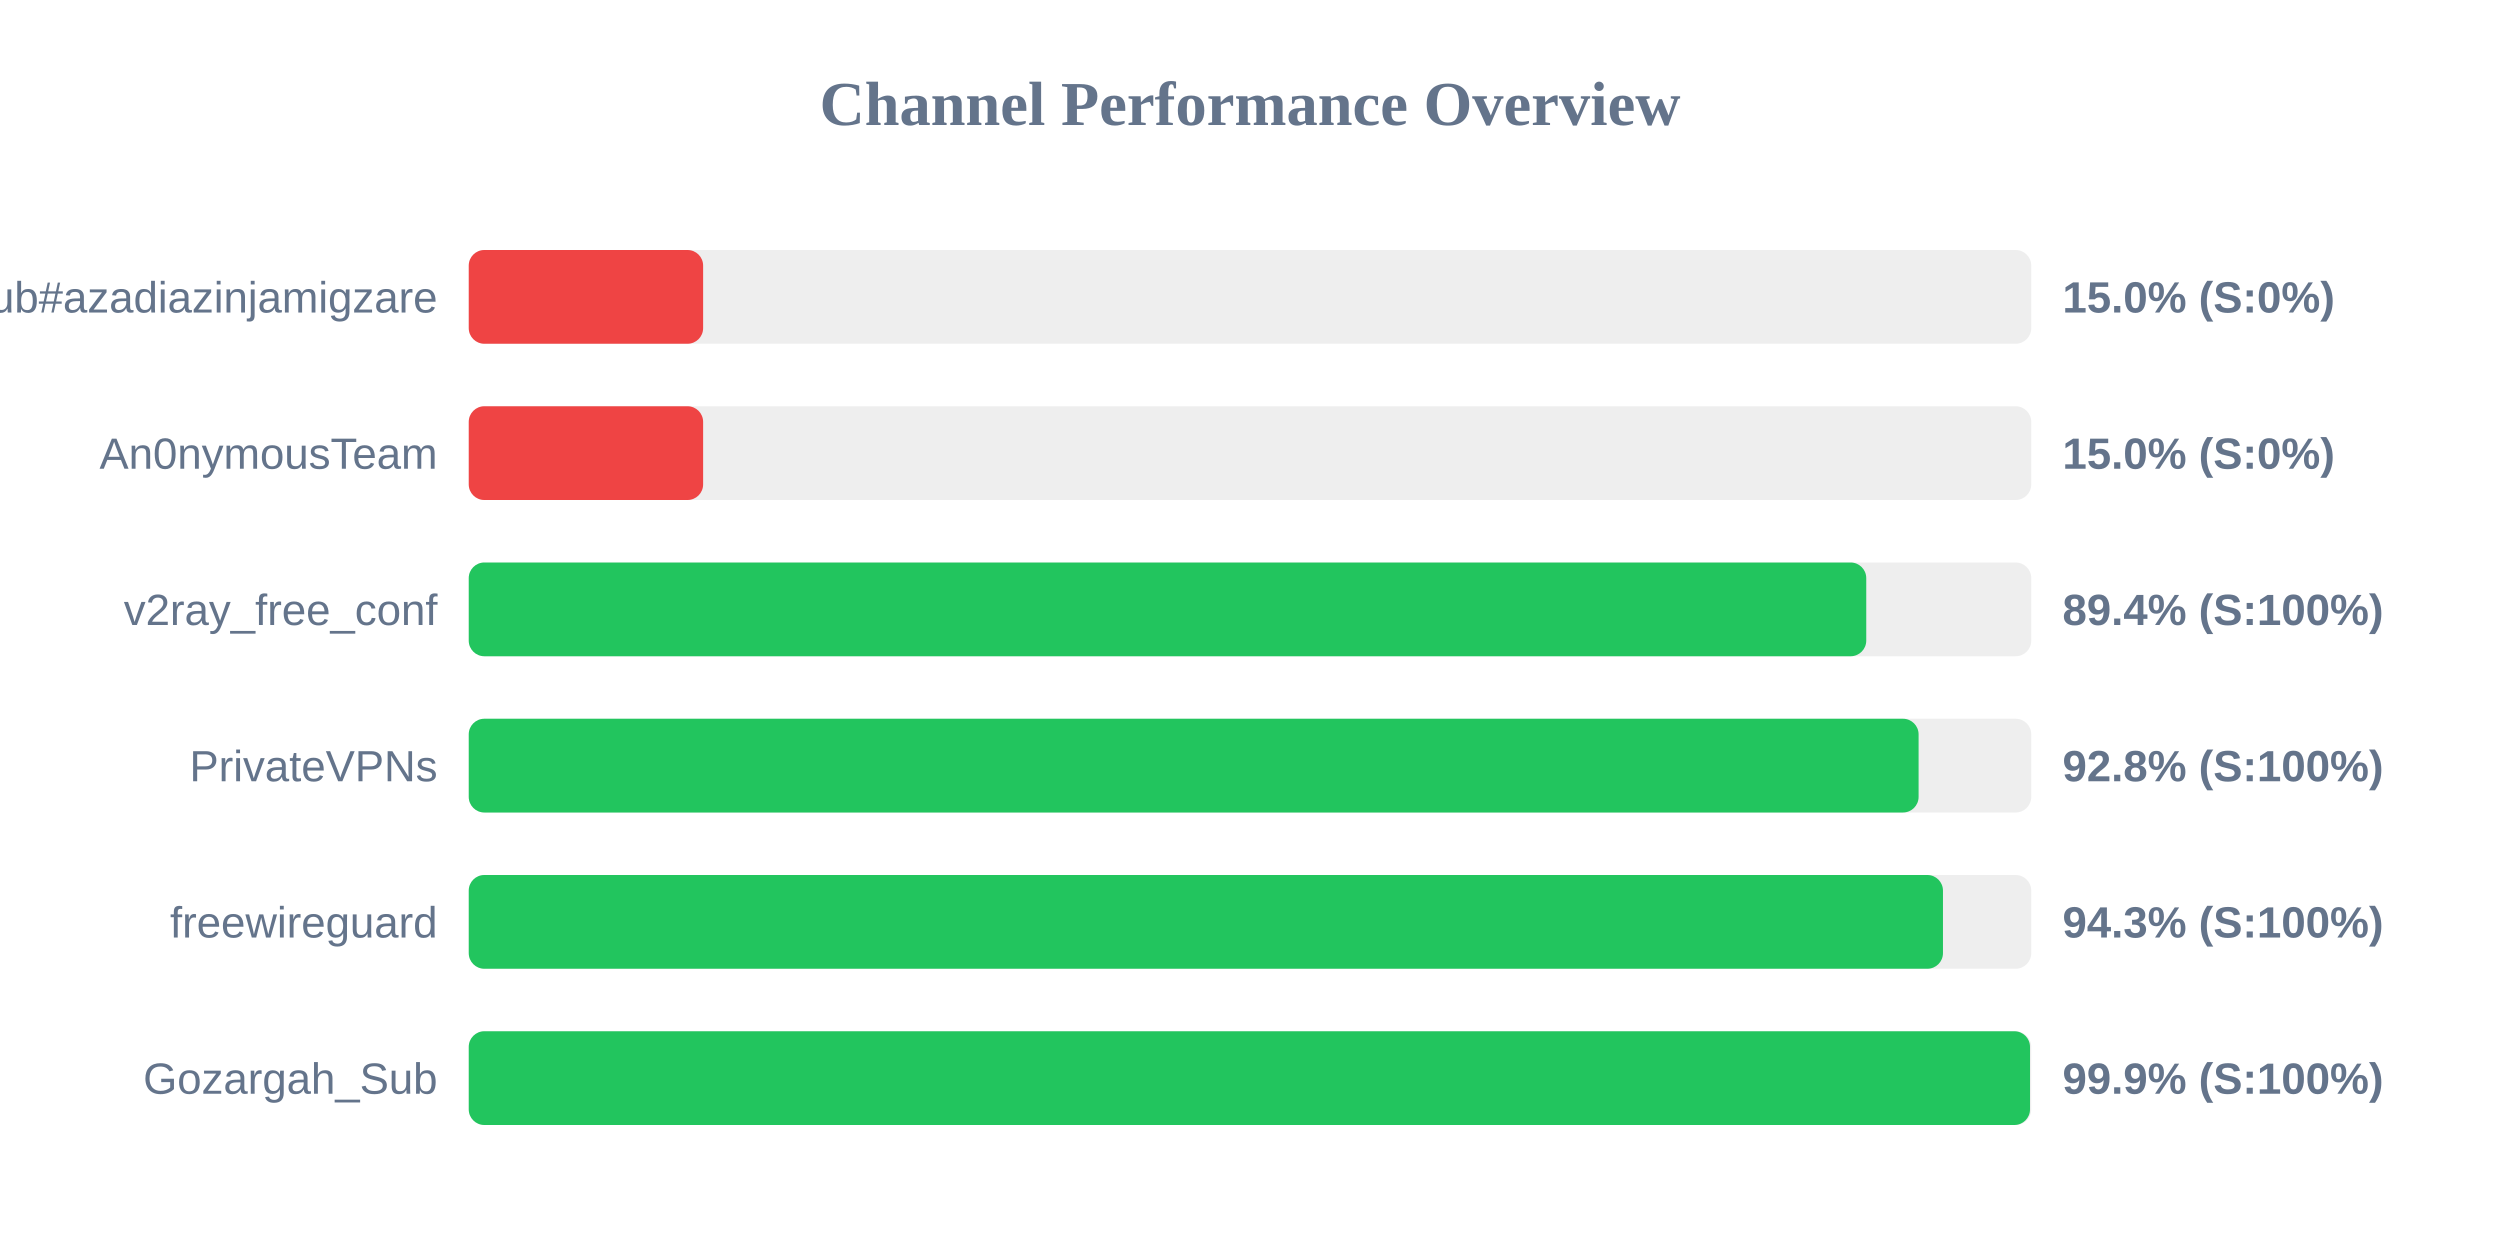
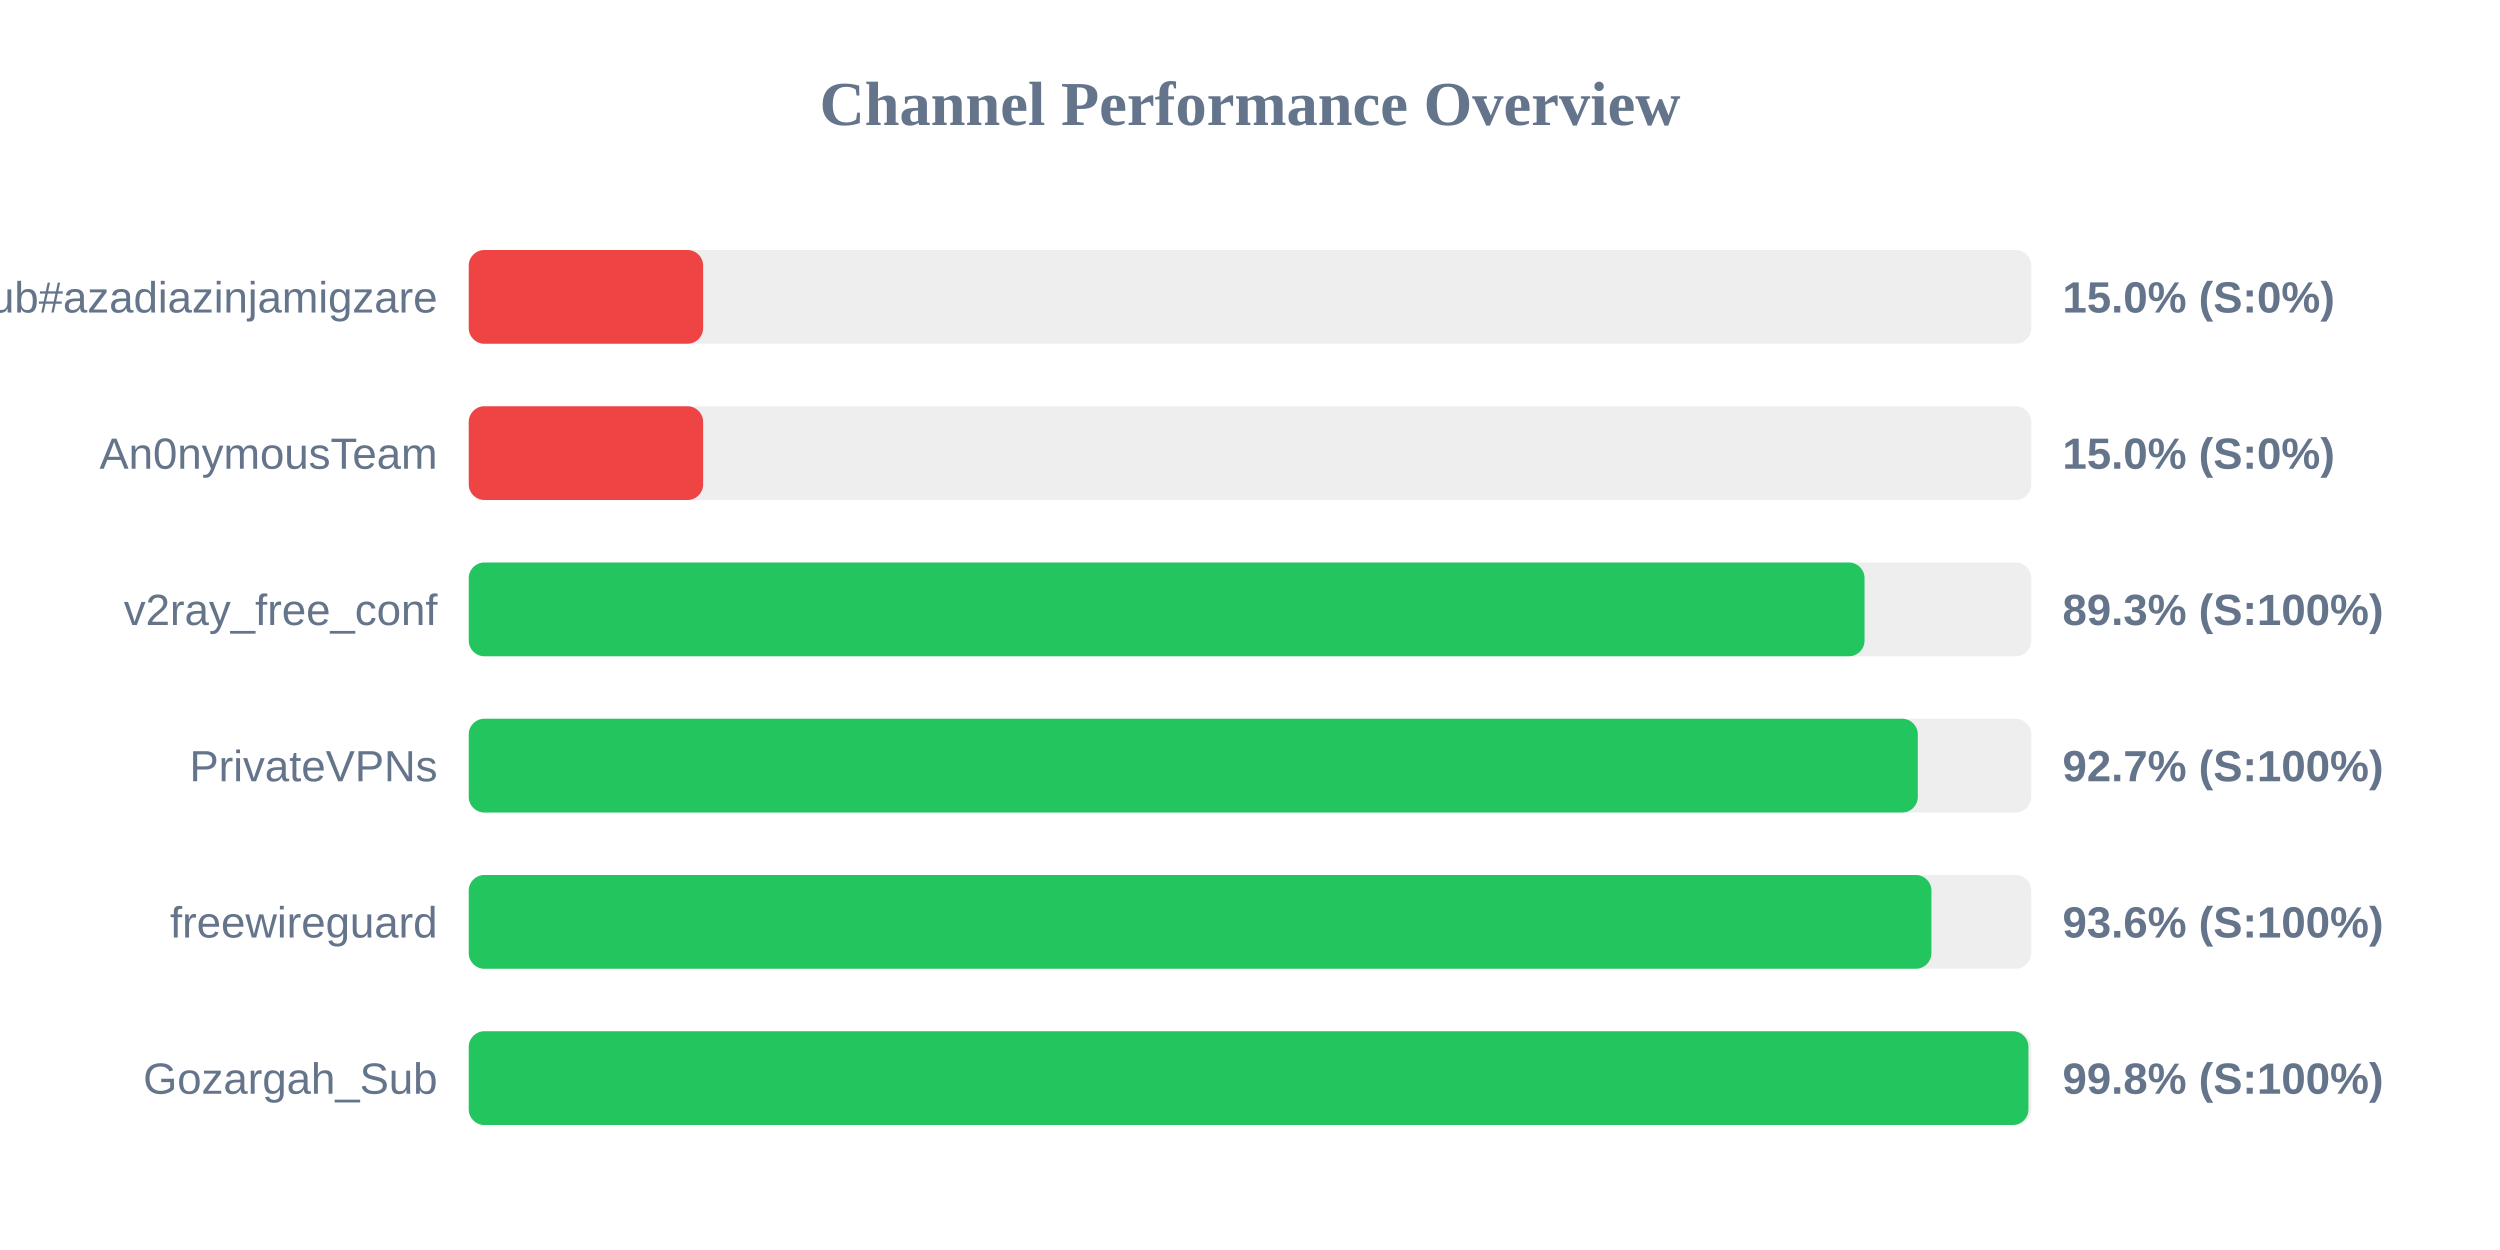
<svg xmlns="http://www.w3.org/2000/svg" width="800" height="400" version="1.1">
  <style>
        .row { font: 14px Arial; fill: #64748b; }
        .score { font: bold 14px Arial; fill: #64748b; }
    </style>
  <text x="400" y="40" text-anchor="middle" font-size="20px" font-weight="bold" fill="#64748b">Channel Performance Overview</text>
  <rect x="150" y="80" width="500" height="30" fill="#eee" rx="5" />
  <rect x="150" y="80" width="75.0" height="30" fill="#ef4444" rx="5" />
  <text x="140" y="100" text-anchor="end" class="row">Sub#azadiazinjamigzare</text>
  <text x="660" y="100" text-anchor="start" class="score">15.0% (S:0%)</text>
  <rect x="150" y="130" width="500" height="30" fill="#eee" rx="5" />
  <rect x="150" y="130" width="75.0" height="30" fill="#ef4444" rx="5" />
  <text x="140" y="150" text-anchor="end" class="row">An0nymousTeam</text>
  <text x="660" y="150" text-anchor="start" class="score">15.0% (S:0%)</text>
  <rect x="150" y="180" width="500" height="30" fill="#eee" rx="5" />
-   <rect x="150" y="180" width="447.2" height="30" fill="#22c55e" rx="5" />
+   <rect x="150" y="180" width="446.65" height="30" fill="#22c55e" rx="5" />
  <text x="140" y="200" text-anchor="end" class="row">v2ray_free_conf</text>
-   <text x="660" y="200" text-anchor="start" class="score">89.4% (S:100%)</text>
+   <text x="660" y="200" text-anchor="start" class="score">89.3% (S:100%)</text>
  <rect x="150" y="230" width="500" height="30" fill="#eee" rx="5" />
-   <rect x="150" y="230" width="463.95" height="30" fill="#22c55e" rx="5" />
+   <rect x="150" y="230" width="463.7" height="30" fill="#22c55e" rx="5" />
  <text x="140" y="250" text-anchor="end" class="row">PrivateVPNs</text>
-   <text x="660" y="250" text-anchor="start" class="score">92.8% (S:100%)</text>
+   <text x="660" y="250" text-anchor="start" class="score">92.7% (S:100%)</text>
  <rect x="150" y="280" width="500" height="30" fill="#eee" rx="5" />
-   <rect x="150" y="280" width="471.75" height="30" fill="#22c55e" rx="5" />
+   <rect x="150" y="280" width="468.05" height="30" fill="#22c55e" rx="5" />
  <text x="140" y="300" text-anchor="end" class="row">freewireguard</text>
-   <text x="660" y="300" text-anchor="start" class="score">94.3% (S:100%)</text>
+   <text x="660" y="300" text-anchor="start" class="score">93.6% (S:100%)</text>
  <rect x="150" y="330" width="500" height="30" fill="#eee" rx="5" />
-   <rect x="150" y="330" width="499.6" height="30" fill="#22c55e" rx="5" />
+   <rect x="150" y="330" width="499.1" height="30" fill="#22c55e" rx="5" />
  <text x="140" y="350" text-anchor="end" class="row">Gozargah_Sub</text>
-   <text x="660" y="350" text-anchor="start" class="score">99.9% (S:100%)</text>
+   <text x="660" y="350" text-anchor="start" class="score">99.8% (S:100%)</text>
</svg>
